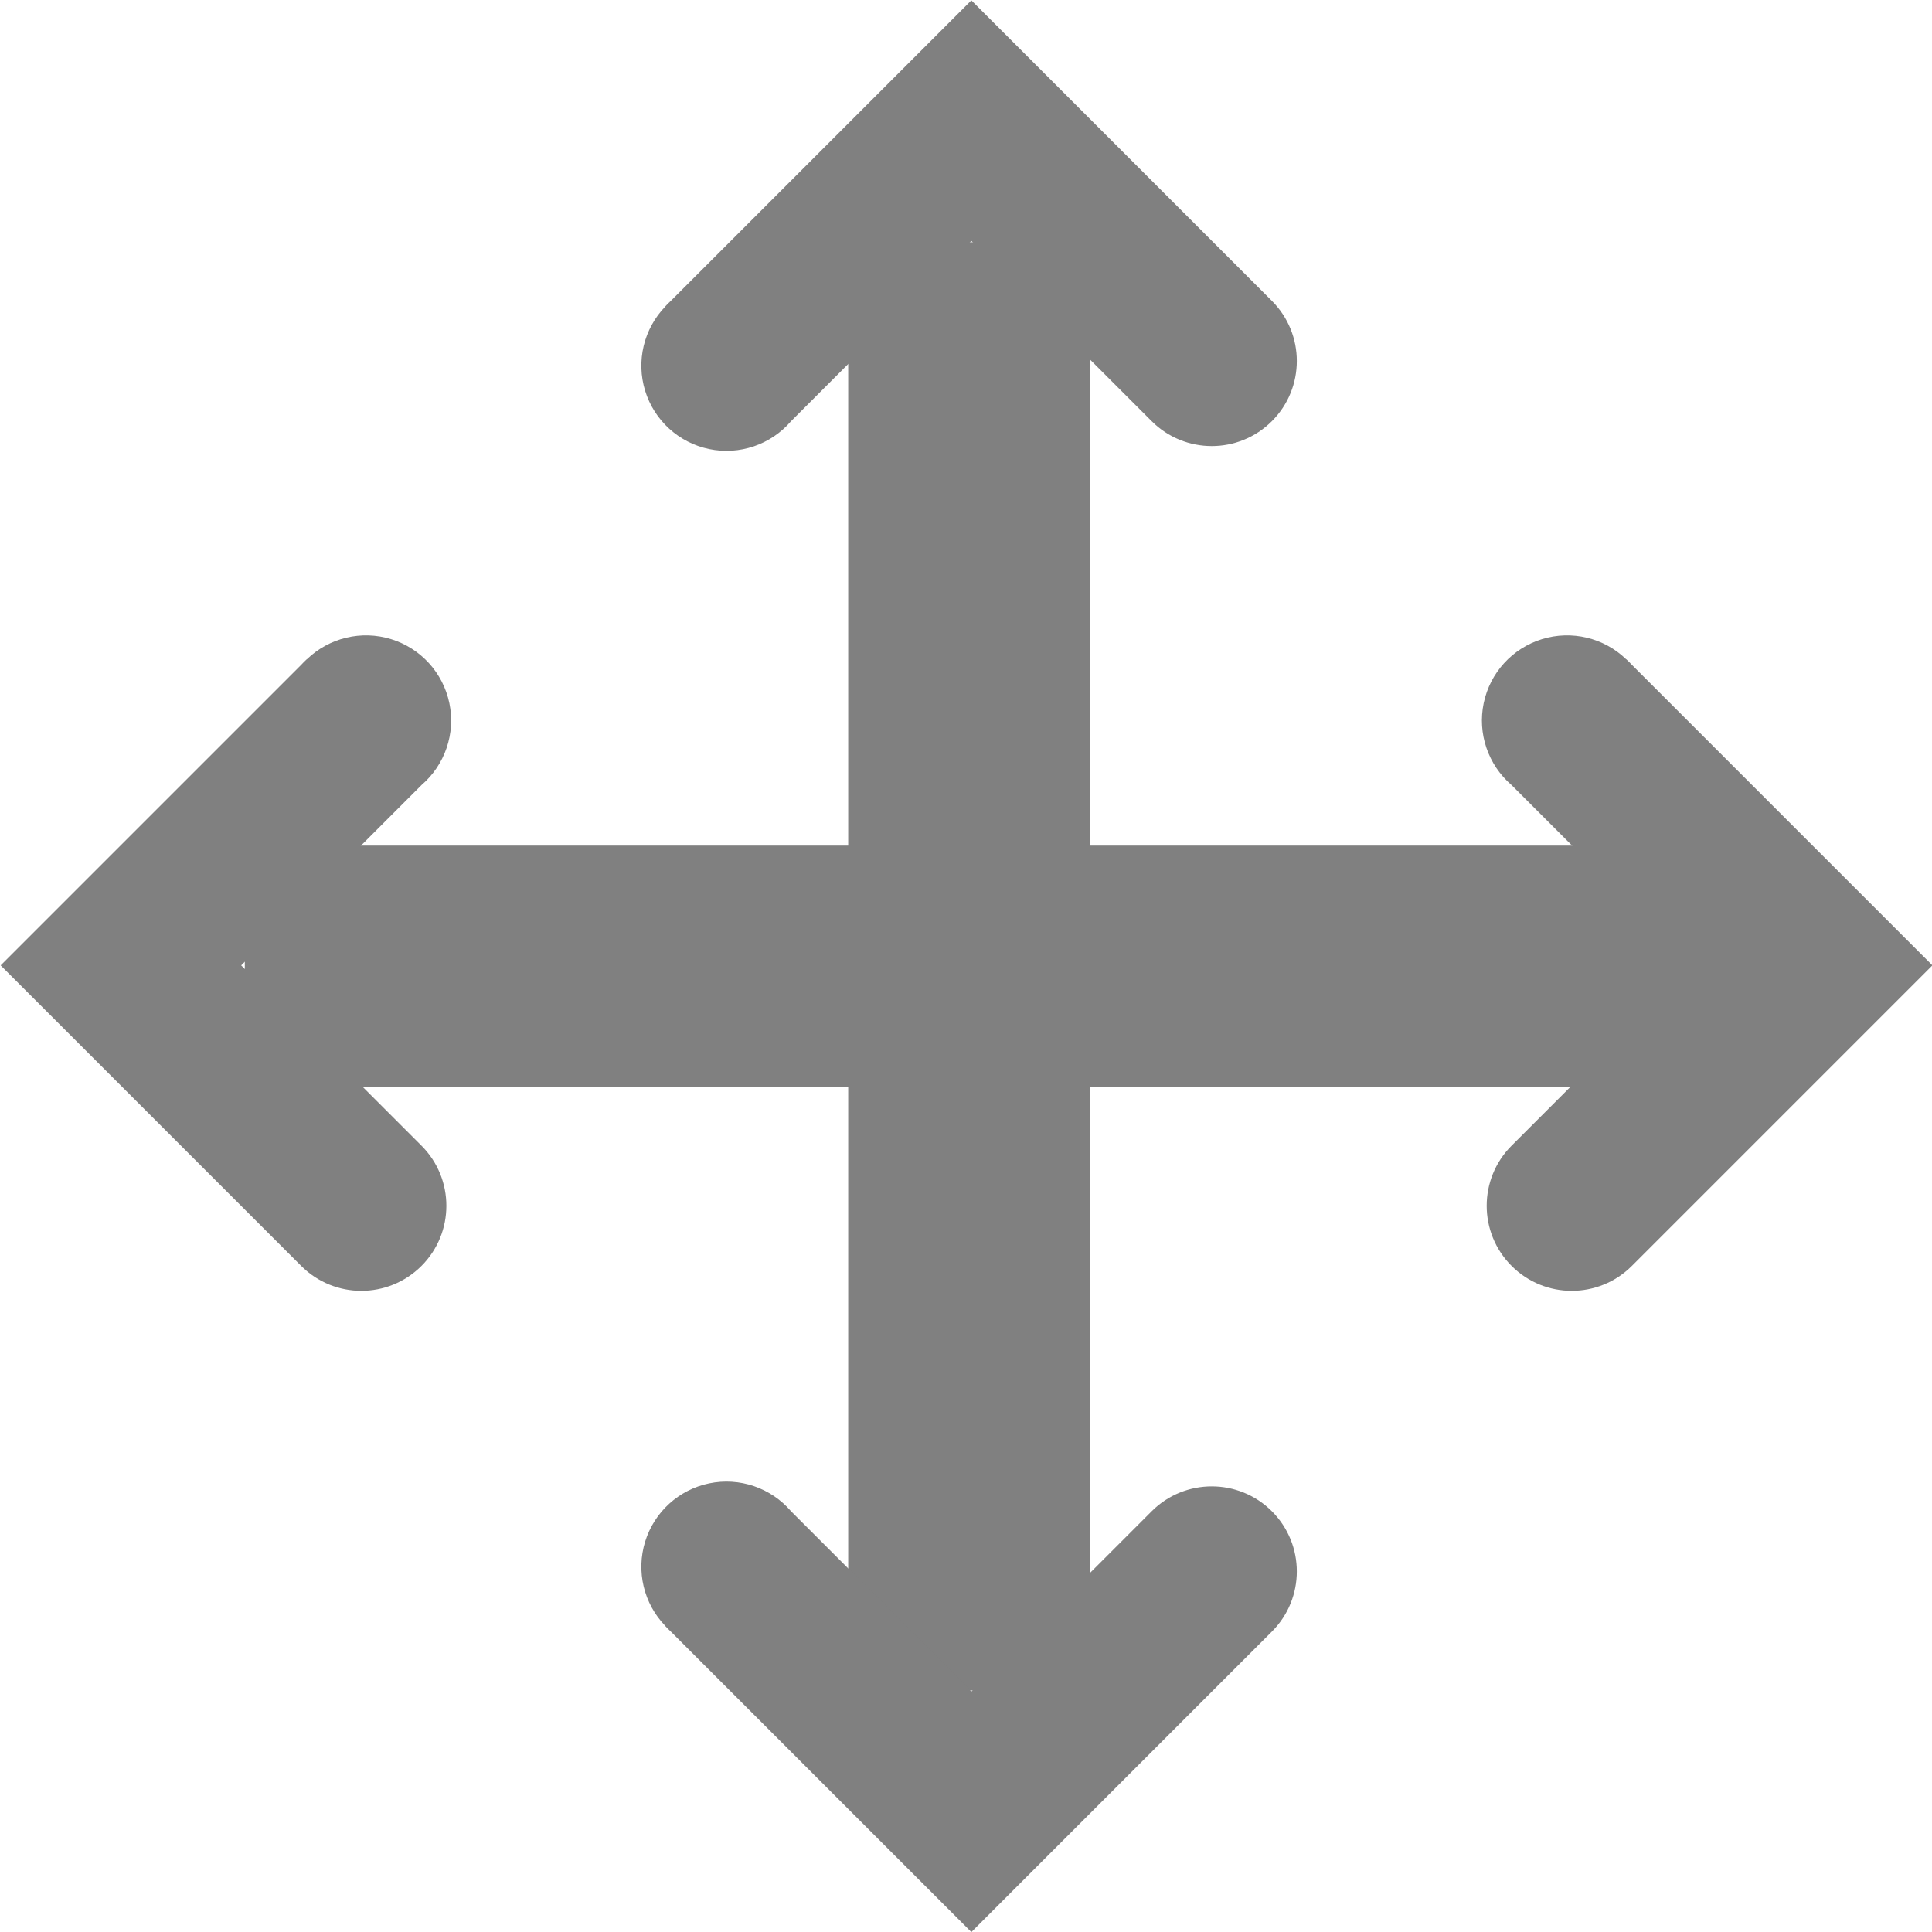
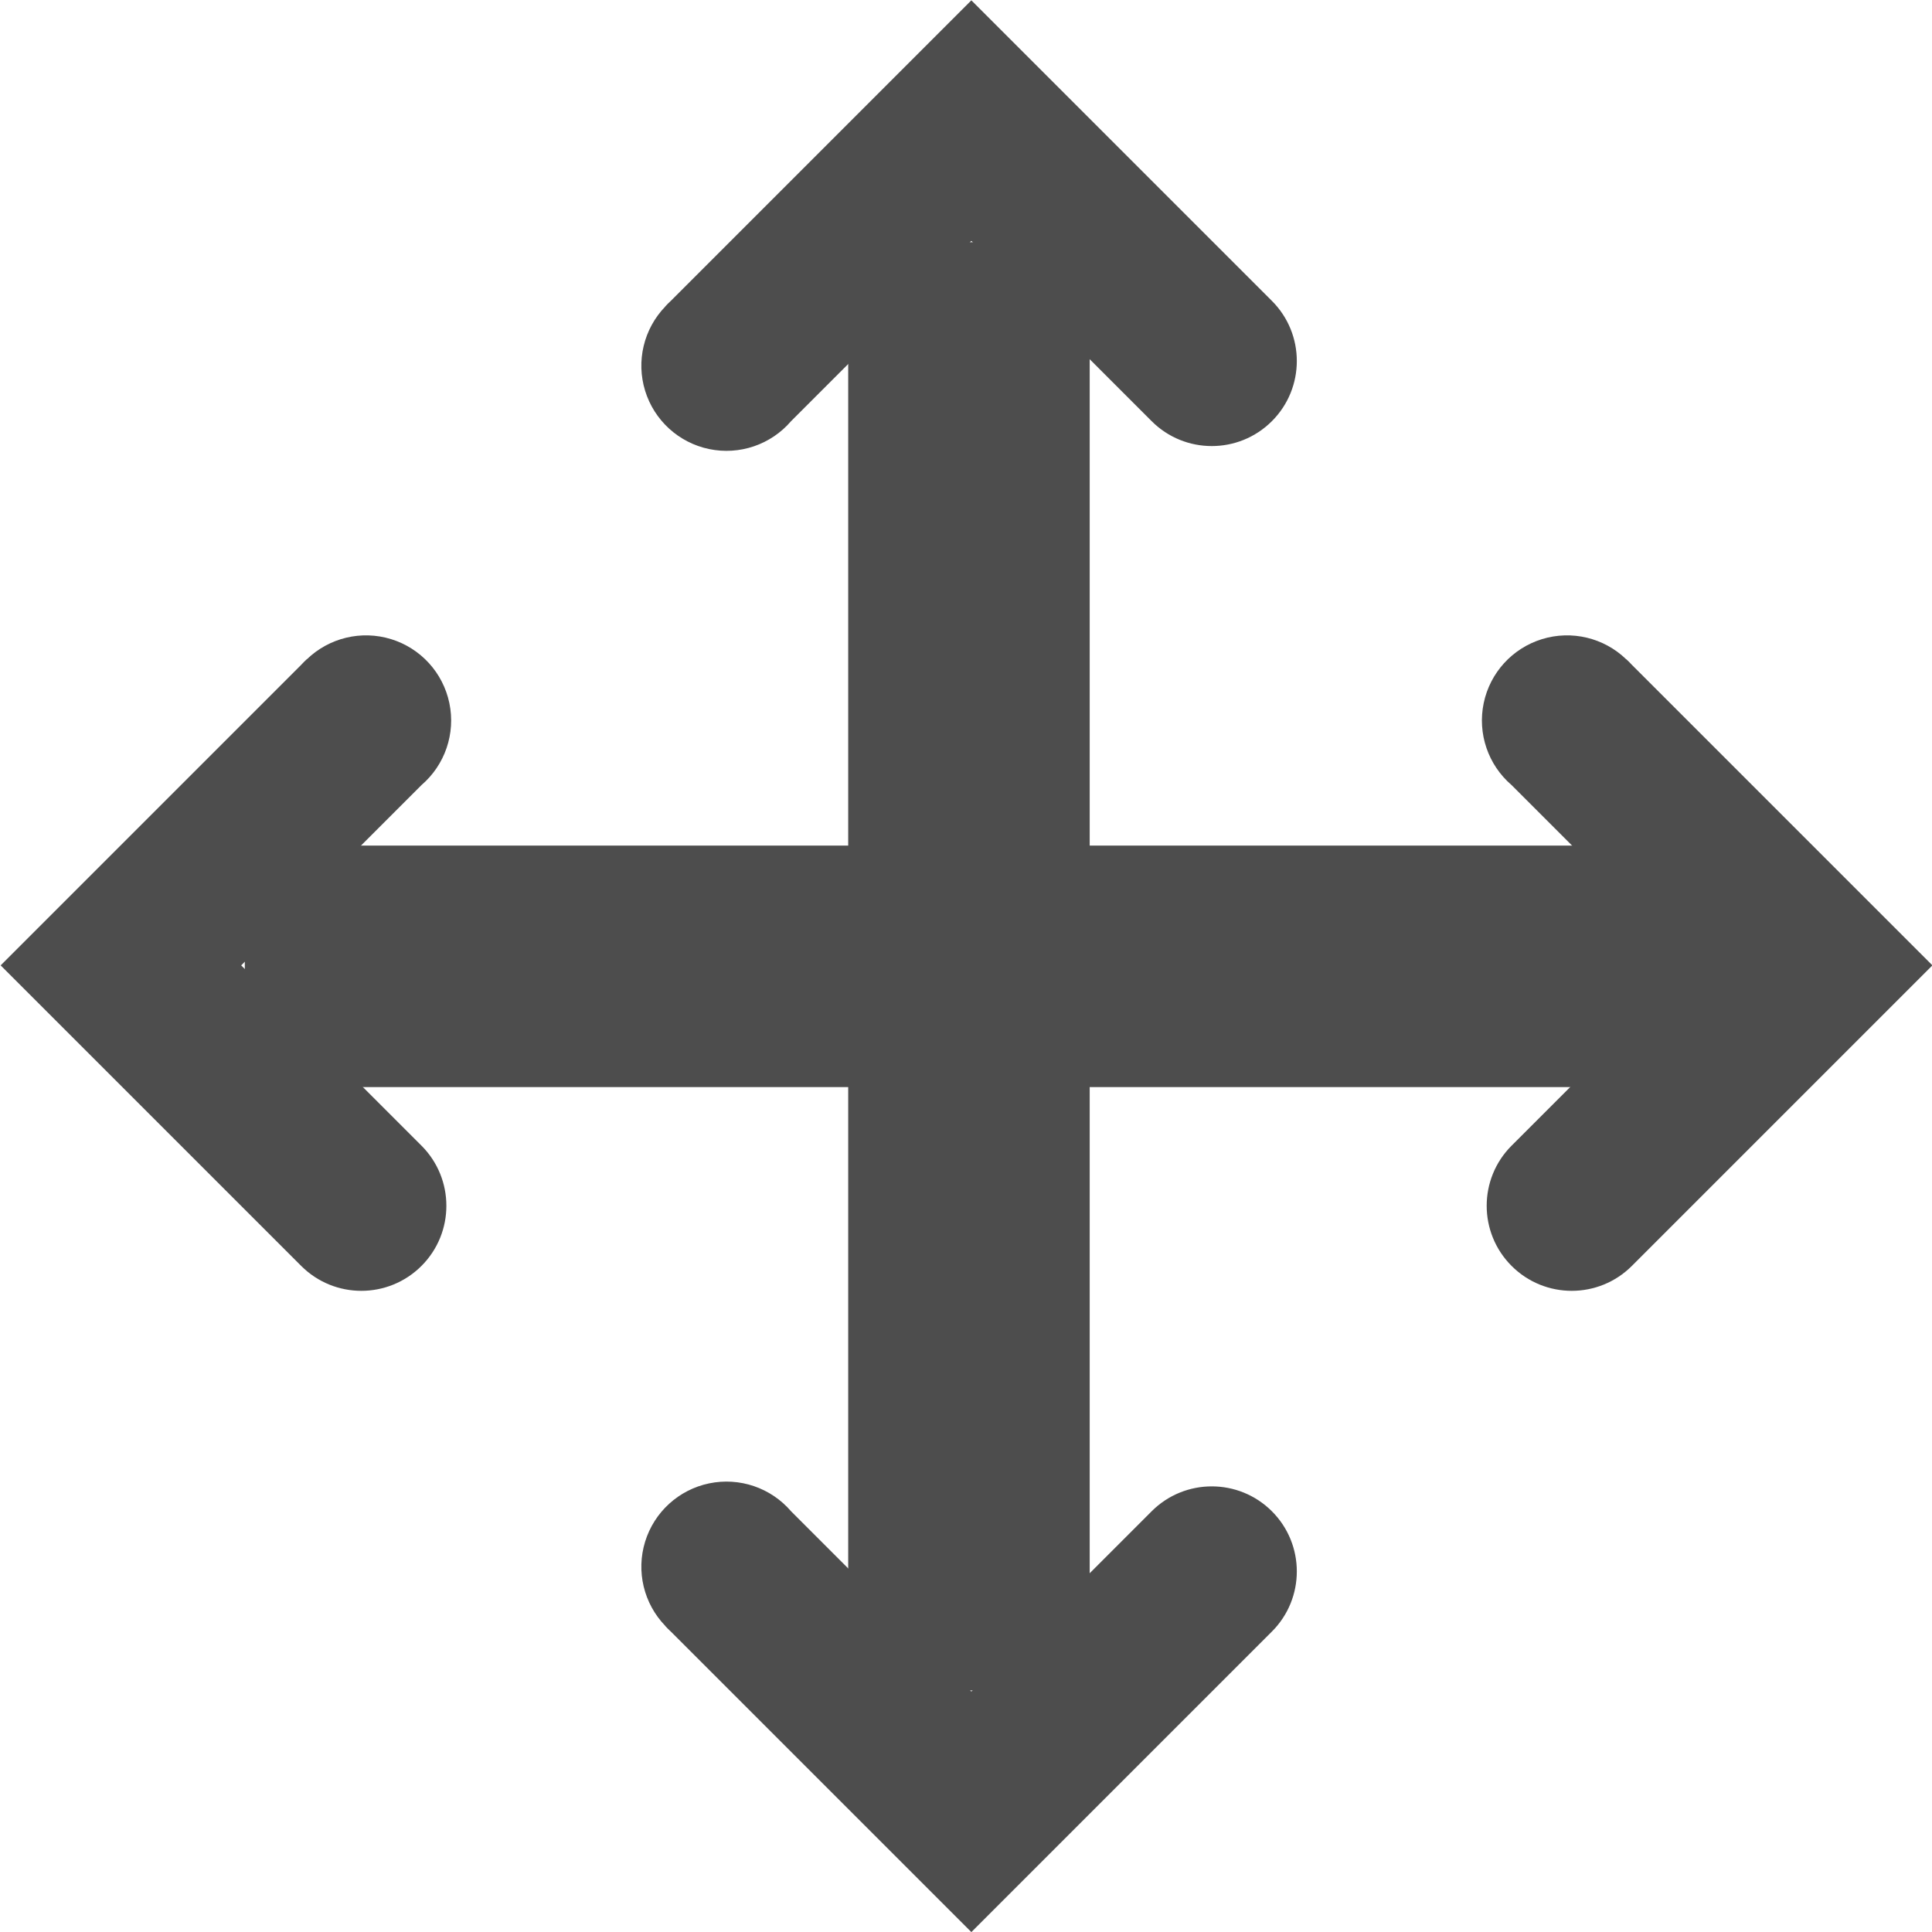
<svg xmlns="http://www.w3.org/2000/svg" width="16" height="16" version="1.1">
  <g transform="translate(-31.97559,-220.3622)">
-     <path d="m39 222.368v11.994h2v-11.994z" style="fill:#808080" />
-     <path d="m34.517 225.822a0.705 0.705 0 1 1 0.949 1.042l-1.493 1.493 1.493 1.493a0.704 0.704 0 1 1-0.996 0.996l-1.991-1.991-0.498-0.498 0.498-0.498 1.991-1.991a0.704 0.704 0 0 1 0.047-0.047z" style="fill:#808080" />
-     <path d="m45.443 225.822a0.705 0.705 0 1 0-0.949 1.042l1.493 1.493-1.493 1.493a0.704 0.704 0 1 0 0.996 0.996l1.991-1.991 0.498-0.498-0.498-0.498-1.991-1.991a0.704 0.704 0 0 0-0.047-0.047z" style="fill:#808080" />
-     <path d="m37.485 222.901a0.705 0.705 0 1 0 1.042 0.949l1.493-1.493 1.493 1.493a0.704 0.704 0 1 0 0.996-0.996l-1.991-1.991-0.498-0.498-0.498 0.498-1.991 1.991a0.704 0.704 0 0 0-0.047 0.047z" style="fill:#808080" />
-     <path d="m37.485 233.827a0.705 0.705 0 1 1 1.042-0.949l1.493 1.493 1.493-1.493a0.704 0.704 0 1 1 0.996 0.996l-1.991 1.991-0.498 0.498-0.498-0.498-1.991-1.991a0.704 0.704 0 0 1-0.047-0.047z" style="fill:#808080" />
-     <path d="m34.003 229.365h11.994v-2h-11.994z" style="fill:#808080" />
+     <path d="m39 222.368v11.994h2v-11.994z" style="fill:#4d4d4d" />
+     <path d="m34.517 225.822a0.705 0.705 0 1 1 0.949 1.042l-1.493 1.493 1.493 1.493a0.704 0.704 0 1 1-0.996 0.996l-1.991-1.991-0.498-0.498 0.498-0.498 1.991-1.991a0.704 0.704 0 0 1 0.047-0.047z" style="fill:#4d4d4d" />
+     <path d="m45.443 225.822a0.705 0.705 0 1 0-0.949 1.042l1.493 1.493-1.493 1.493a0.704 0.704 0 1 0 0.996 0.996l1.991-1.991 0.498-0.498-0.498-0.498-1.991-1.991a0.704 0.704 0 0 0-0.047-0.047z" style="fill:#4d4d4d" />
+     <path d="m37.485 222.901a0.705 0.705 0 1 0 1.042 0.949l1.493-1.493 1.493 1.493a0.704 0.704 0 1 0 0.996-0.996l-1.991-1.991-0.498-0.498-0.498 0.498-1.991 1.991a0.704 0.704 0 0 0-0.047 0.047z" style="fill:#4d4d4d" />
+     <path d="m37.485 233.827a0.705 0.705 0 1 1 1.042-0.949l1.493 1.493 1.493-1.493a0.704 0.704 0 1 1 0.996 0.996l-1.991 1.991-0.498 0.498-0.498-0.498-1.991-1.991a0.704 0.704 0 0 1-0.047-0.047z" style="fill:#4d4d4d" />
+     <path d="m34.003 229.365h11.994v-2h-11.994z" style="fill:#4d4d4d" />
  </g>
</svg>
